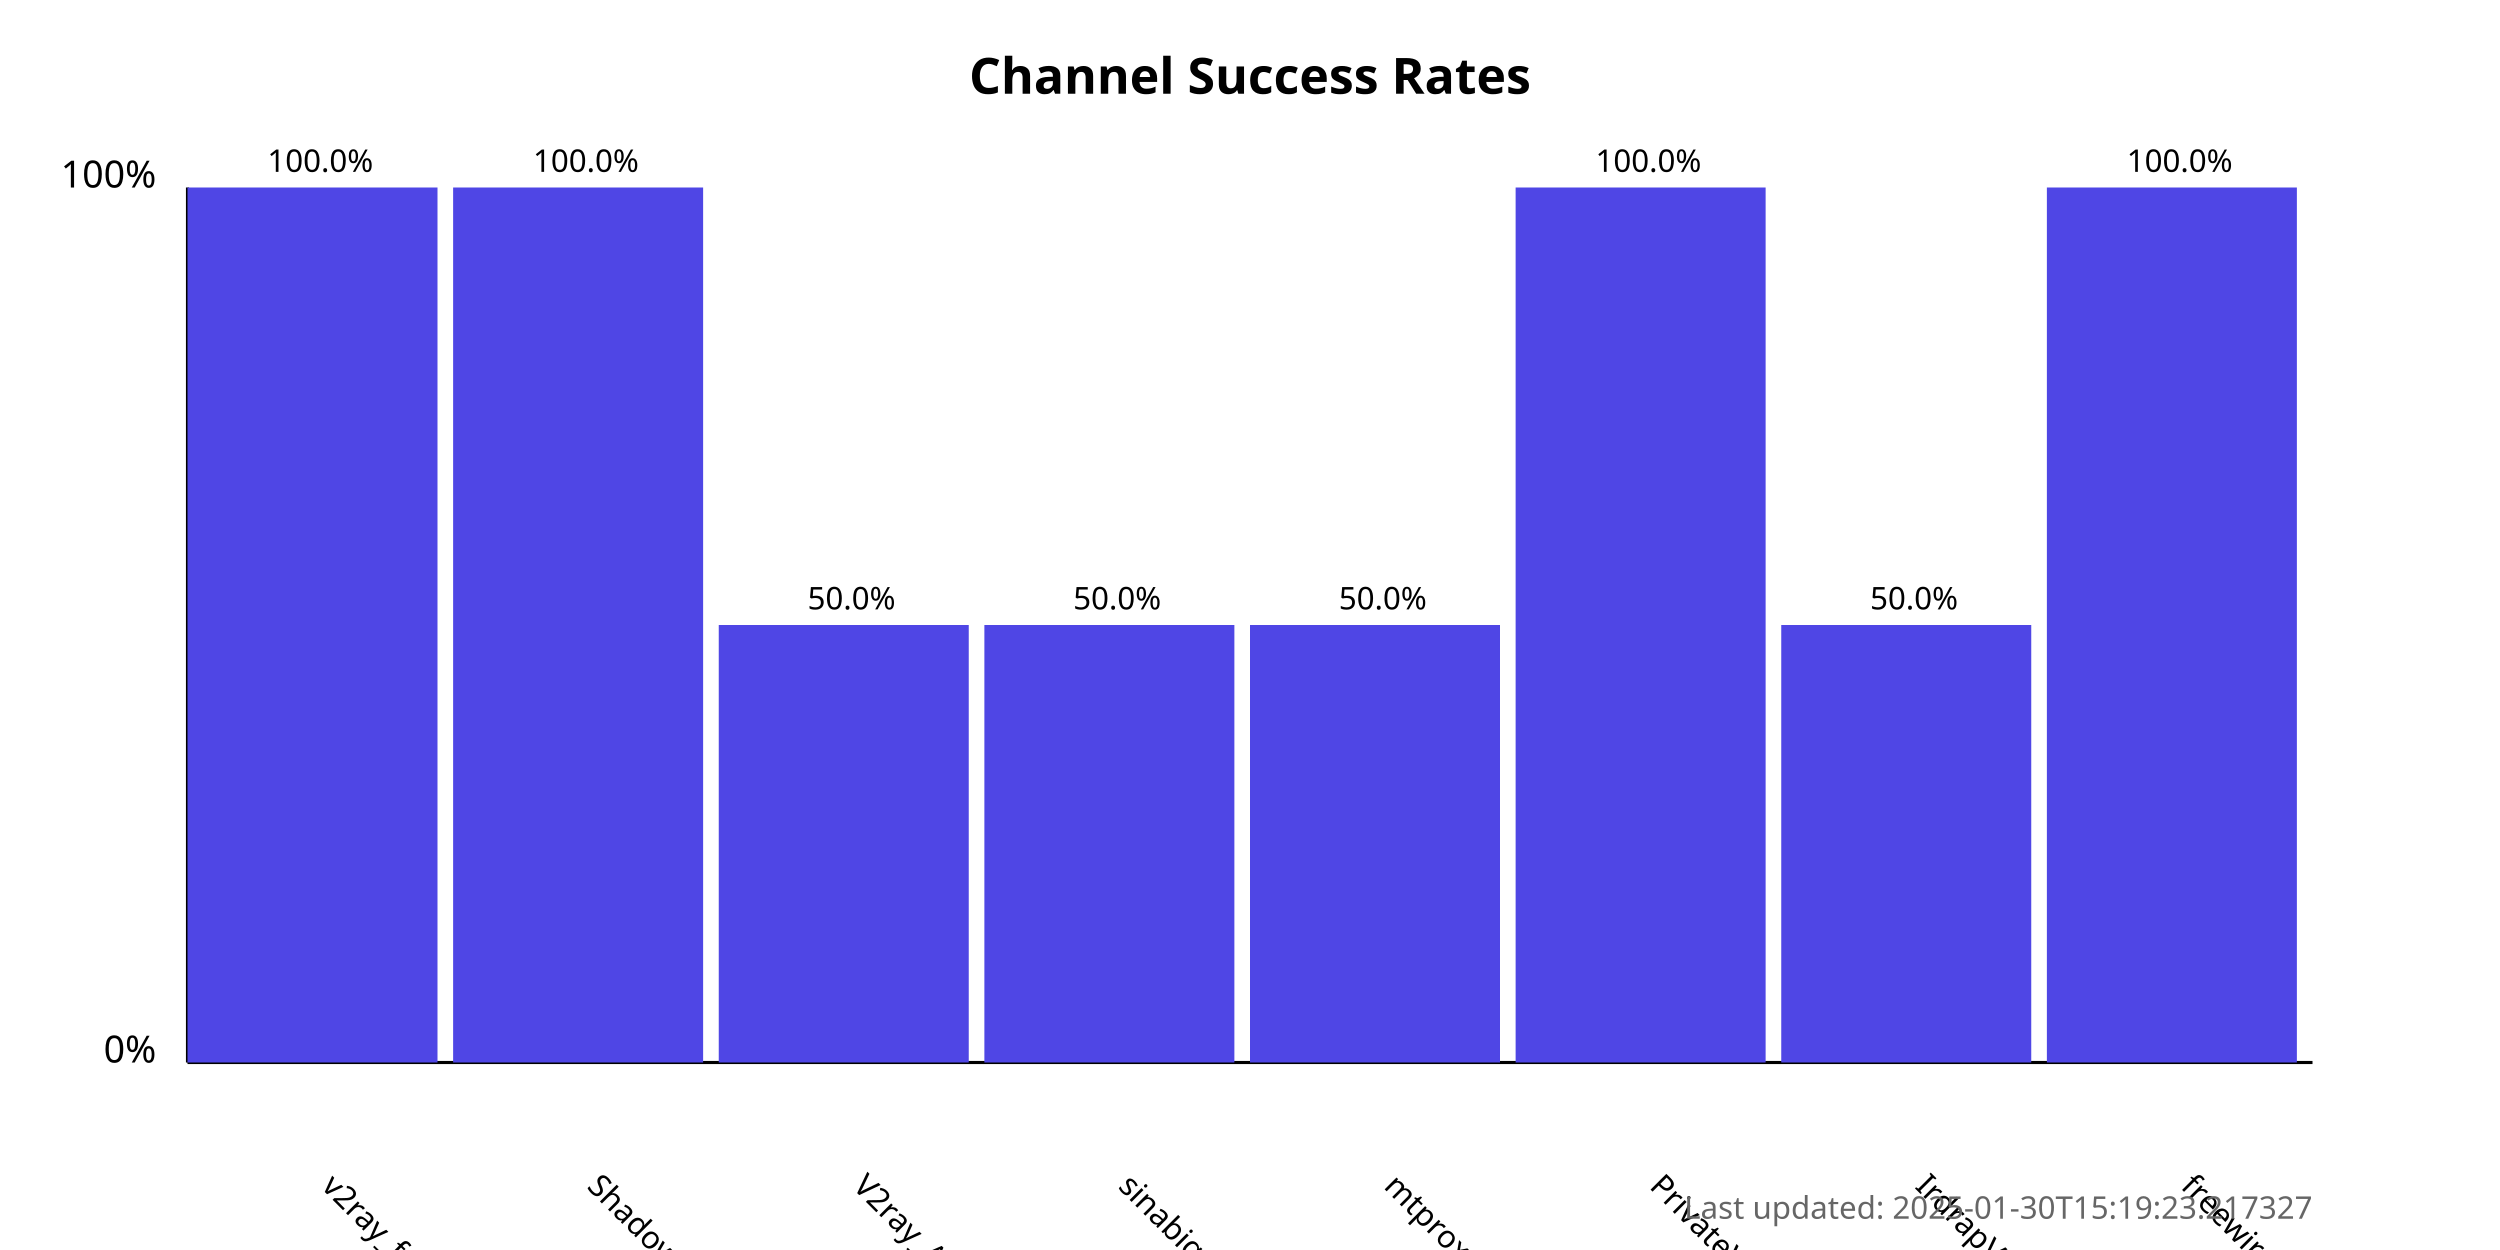
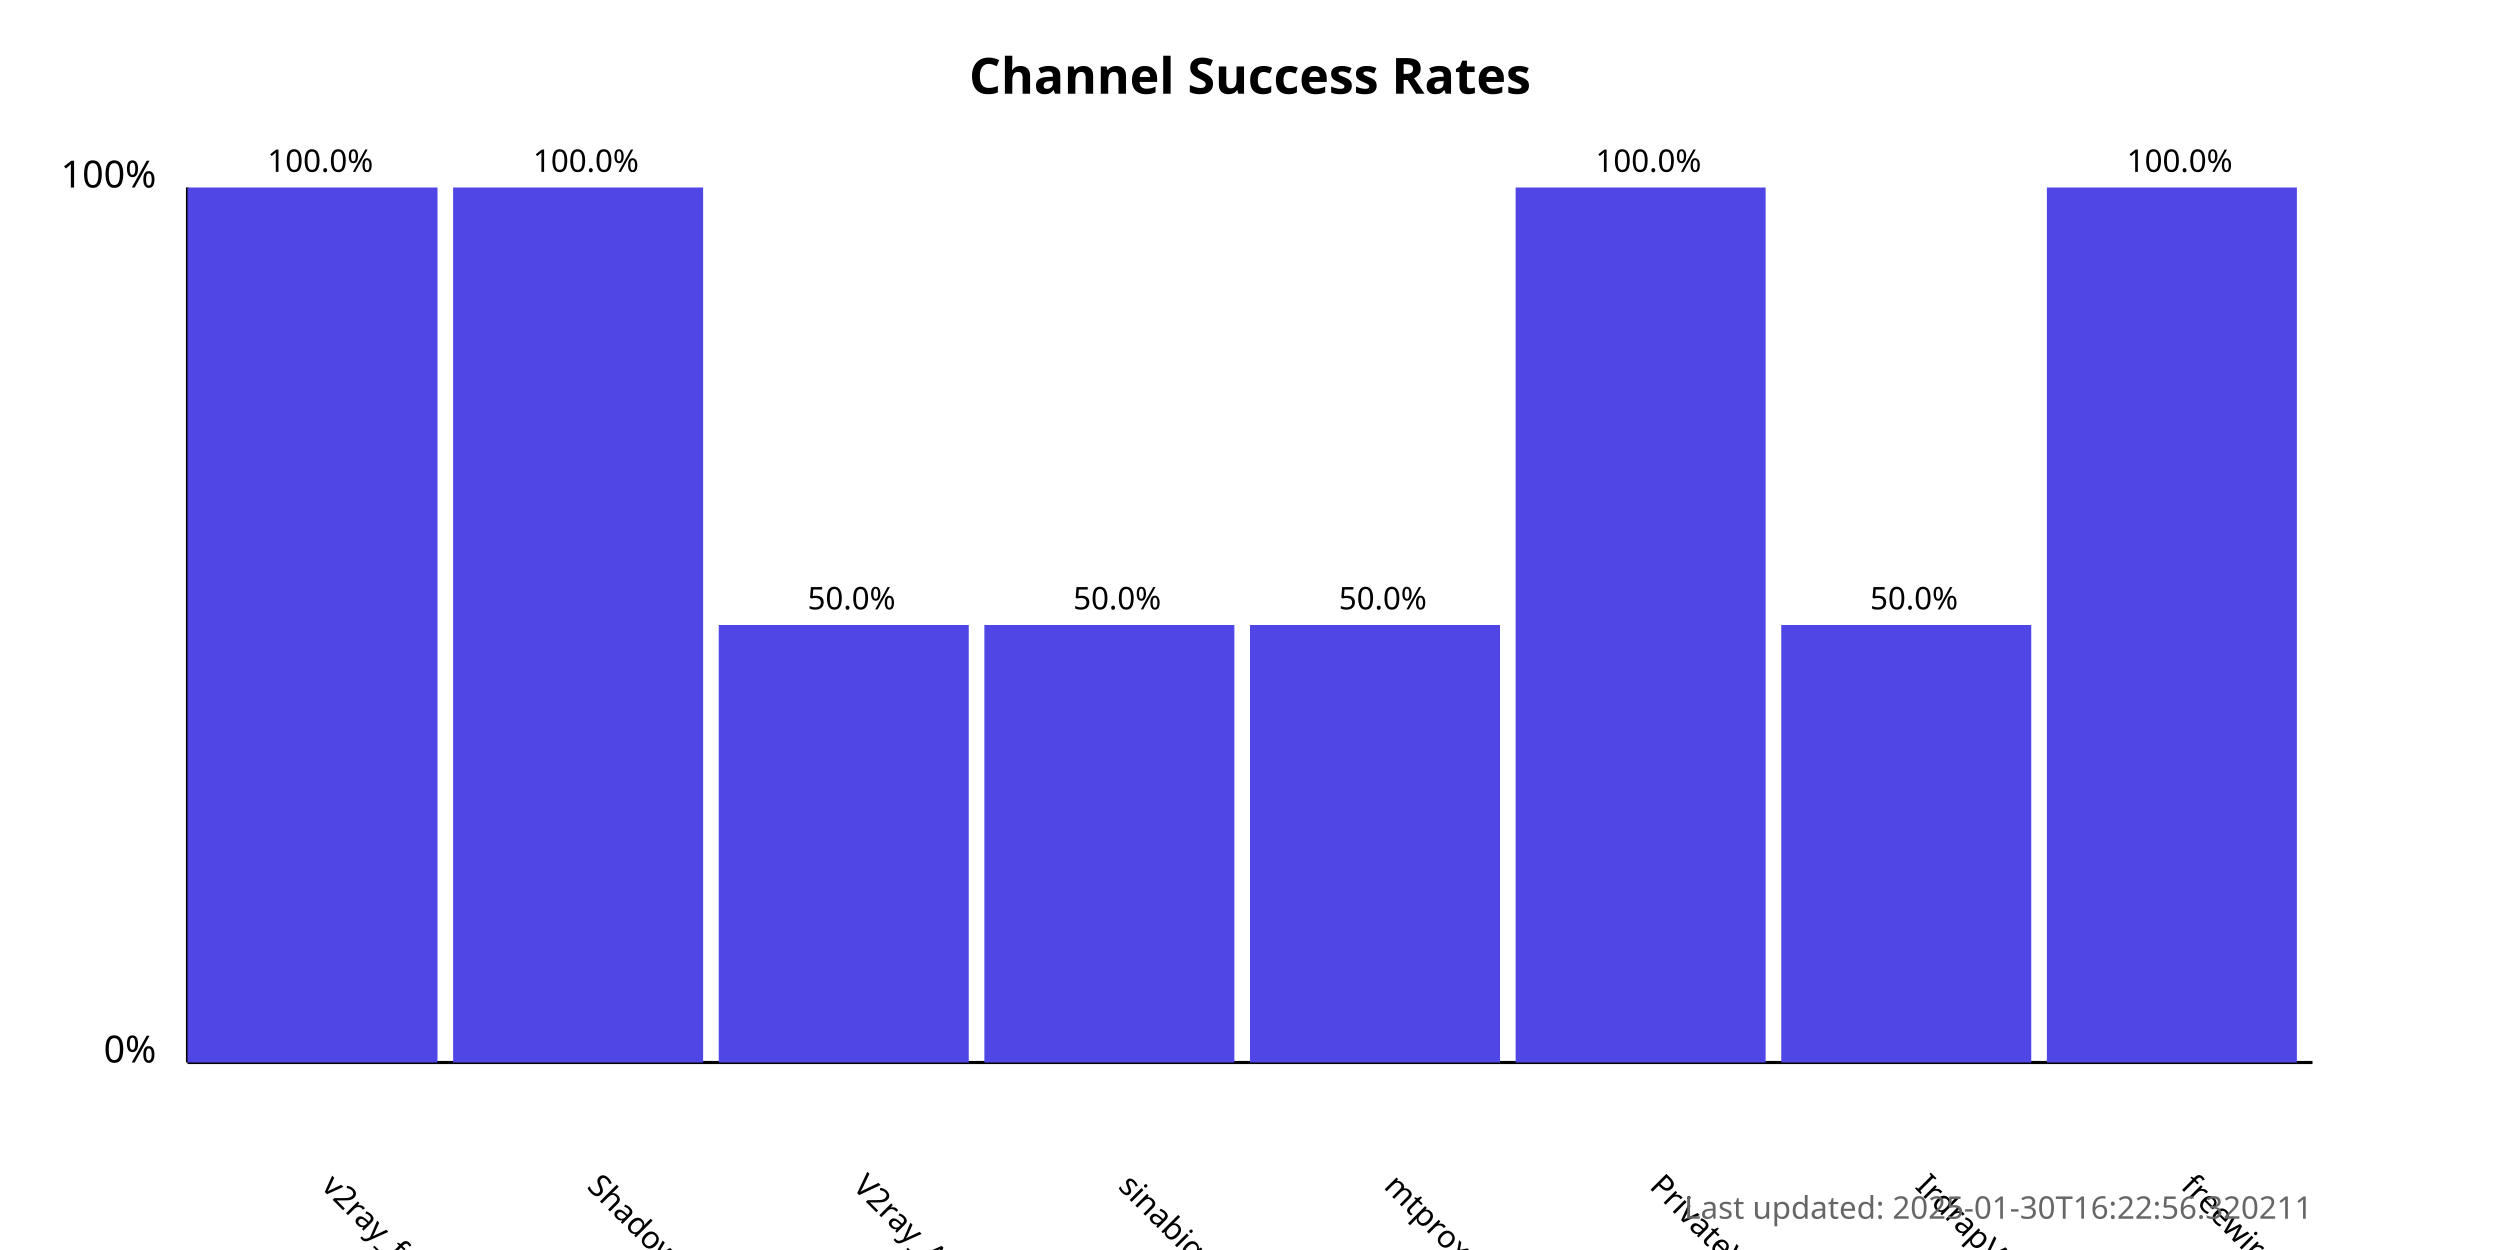
<svg xmlns="http://www.w3.org/2000/svg" width="800" height="400">
  <style>
            .chart-title { font: bold 16px sans-serif; }
            .axis-label { font: 12px sans-serif; }
            .tick-label { font: 10px sans-serif; }
            .bar { fill: #4f46e5; }
            .bar:hover { fill: #6366f1; }
            .timestamp { font: 10px sans-serif; fill: #666; }
        </style>
  <text x="400.0" y="30" text-anchor="middle" class="chart-title">
            Channel Success Rates
        </text>
  <line x1="60" y1="340" x2="60" y2="60" stroke="black" stroke-width="1" />
  <line x1="60" y1="340" x2="740" y2="340" stroke="black" stroke-width="1" />
  <text x="50" y="340" text-anchor="end" class="axis-label">0%</text>
  <text x="50" y="60" text-anchor="end" class="axis-label">100%</text>
  <g>
    <rect x="60" y="60.0" width="80.0" height="280.0" class="bar" />
    <text x="102.5" y="380" transform="rotate(45, 102.5, 380)" text-anchor="start" class="tick-label">
                v2ray_free_conf
            </text>
    <text x="102.5" y="55.0" text-anchor="middle" class="tick-label">
                100.0%
            </text>
  </g>
  <g>
    <rect x="145.0" y="60.0" width="80.0" height="280.0" class="bar" />
    <text x="187.5" y="380" transform="rotate(45, 187.5, 380)" text-anchor="start" class="tick-label">
                ShadowProxy66
            </text>
    <text x="187.5" y="55.0" text-anchor="middle" class="tick-label">
                100.0%
            </text>
  </g>
  <g>
    <rect x="230.0" y="200.0" width="80.0" height="140.0" class="bar" />
    <text x="272.5" y="380" transform="rotate(45, 272.5, 380)" text-anchor="start" class="tick-label">
                V2ray_Alpha
            </text>
    <text x="272.5" y="195.0" text-anchor="middle" class="tick-label">
                50.0%
            </text>
  </g>
  <g>
    <rect x="315.0" y="200.0" width="80.0" height="140.0" class="bar" />
    <text x="357.5" y="380" transform="rotate(45, 357.5, 380)" text-anchor="start" class="tick-label">
                sinabigo
            </text>
    <text x="357.5" y="195.0" text-anchor="middle" class="tick-label">
                50.0%
            </text>
  </g>
  <g>
    <rect x="400.0" y="200.0" width="80.0" height="140.0" class="bar" />
    <text x="442.5" y="380" transform="rotate(45, 442.5, 380)" text-anchor="start" class="tick-label">
                mtproxy_lists
            </text>
    <text x="442.5" y="195.0" text-anchor="middle" class="tick-label">
                50.0%
            </text>
  </g>
  <g>
    <rect x="485.0" y="60.0" width="80.0" height="280.0" class="bar" />
    <text x="527.5" y="380" transform="rotate(45, 527.5, 380)" text-anchor="start" class="tick-label">
                PrivateVPNs
            </text>
    <text x="527.5" y="55.0" text-anchor="middle" class="tick-label">
                100.0%
            </text>
  </g>
  <g>
    <rect x="570.0" y="200.0" width="80.0" height="140.0" class="bar" />
    <text x="612.5" y="380" transform="rotate(45, 612.5, 380)" text-anchor="start" class="tick-label">
                IrdrapVPNnews
            </text>
    <text x="612.5" y="195.0" text-anchor="middle" class="tick-label">
                50.0%
            </text>
  </g>
  <g>
    <rect x="655.0" y="60.0" width="80.0" height="280.0" class="bar" />
    <text x="697.5" y="380" transform="rotate(45, 697.5, 380)" text-anchor="start" class="tick-label">
                freewireguard
            </text>
    <text x="697.5" y="55.0" text-anchor="middle" class="tick-label">
                100.0%
            </text>
  </g>
  <text x="740" y="390" text-anchor="end" class="timestamp">
-             Last updated: 2025-01-30T15:19:23.217327
+             Last updated: 2025-01-30T16:22:56.320211
        </text>
</svg>
